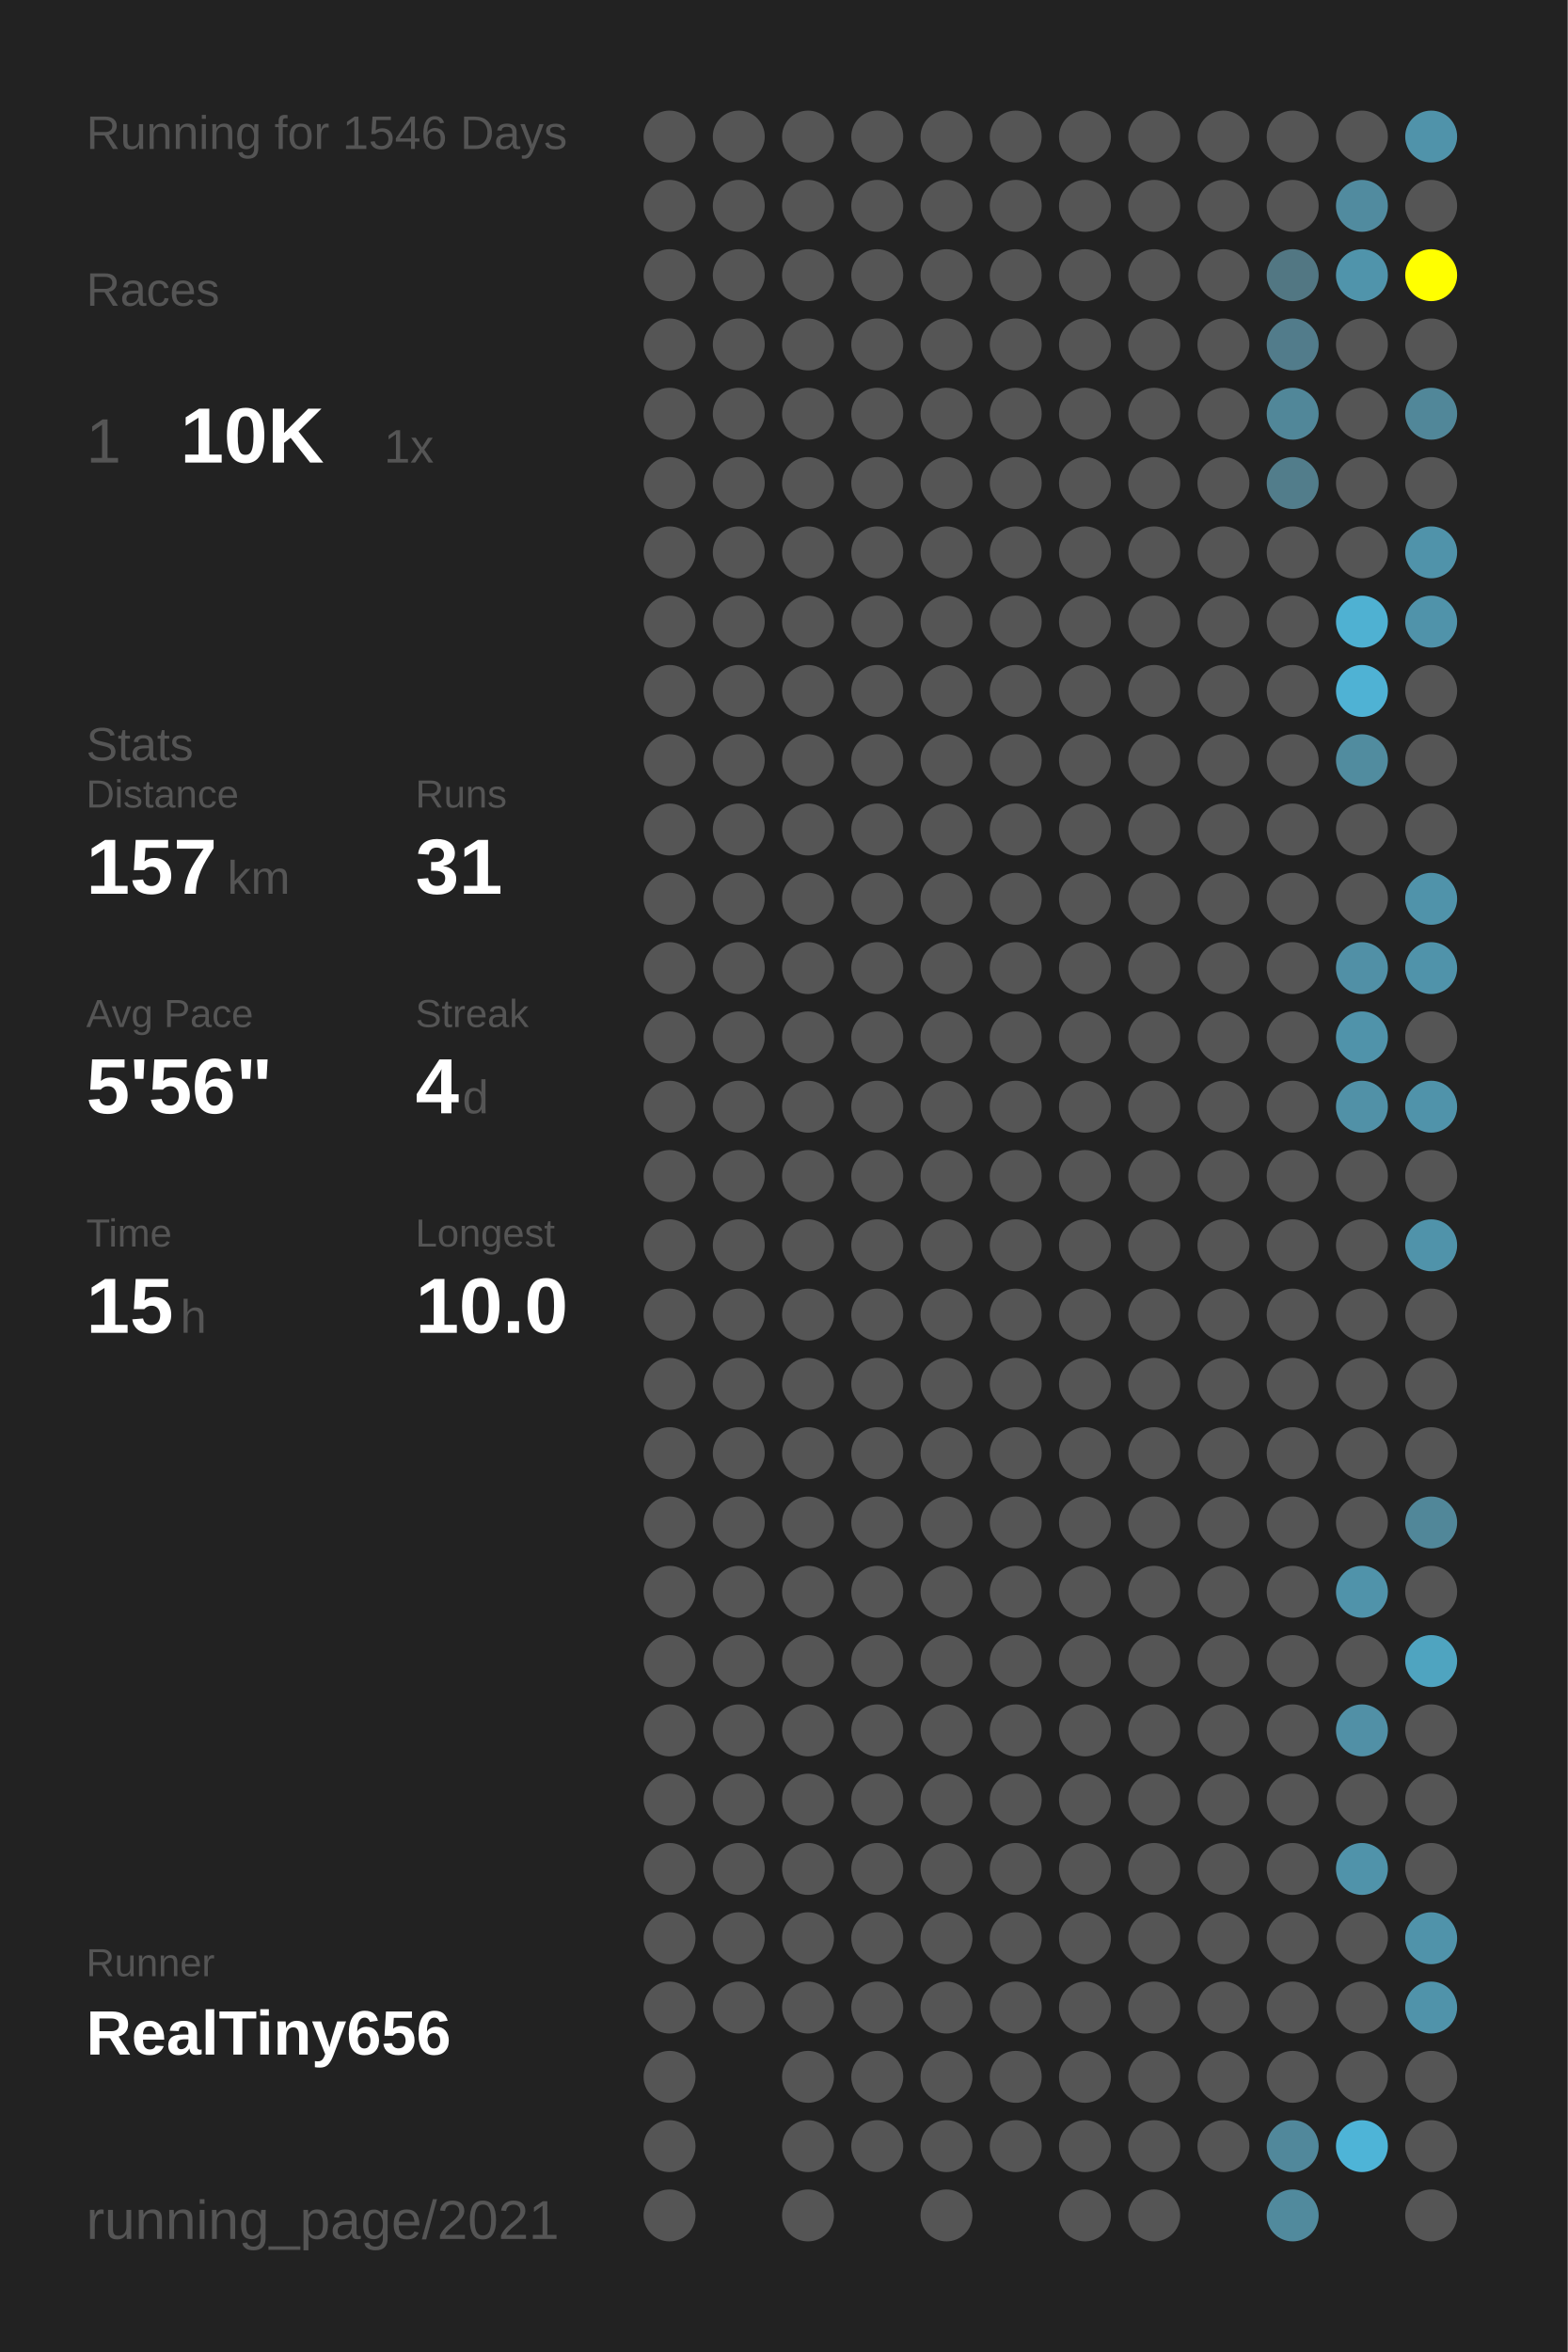
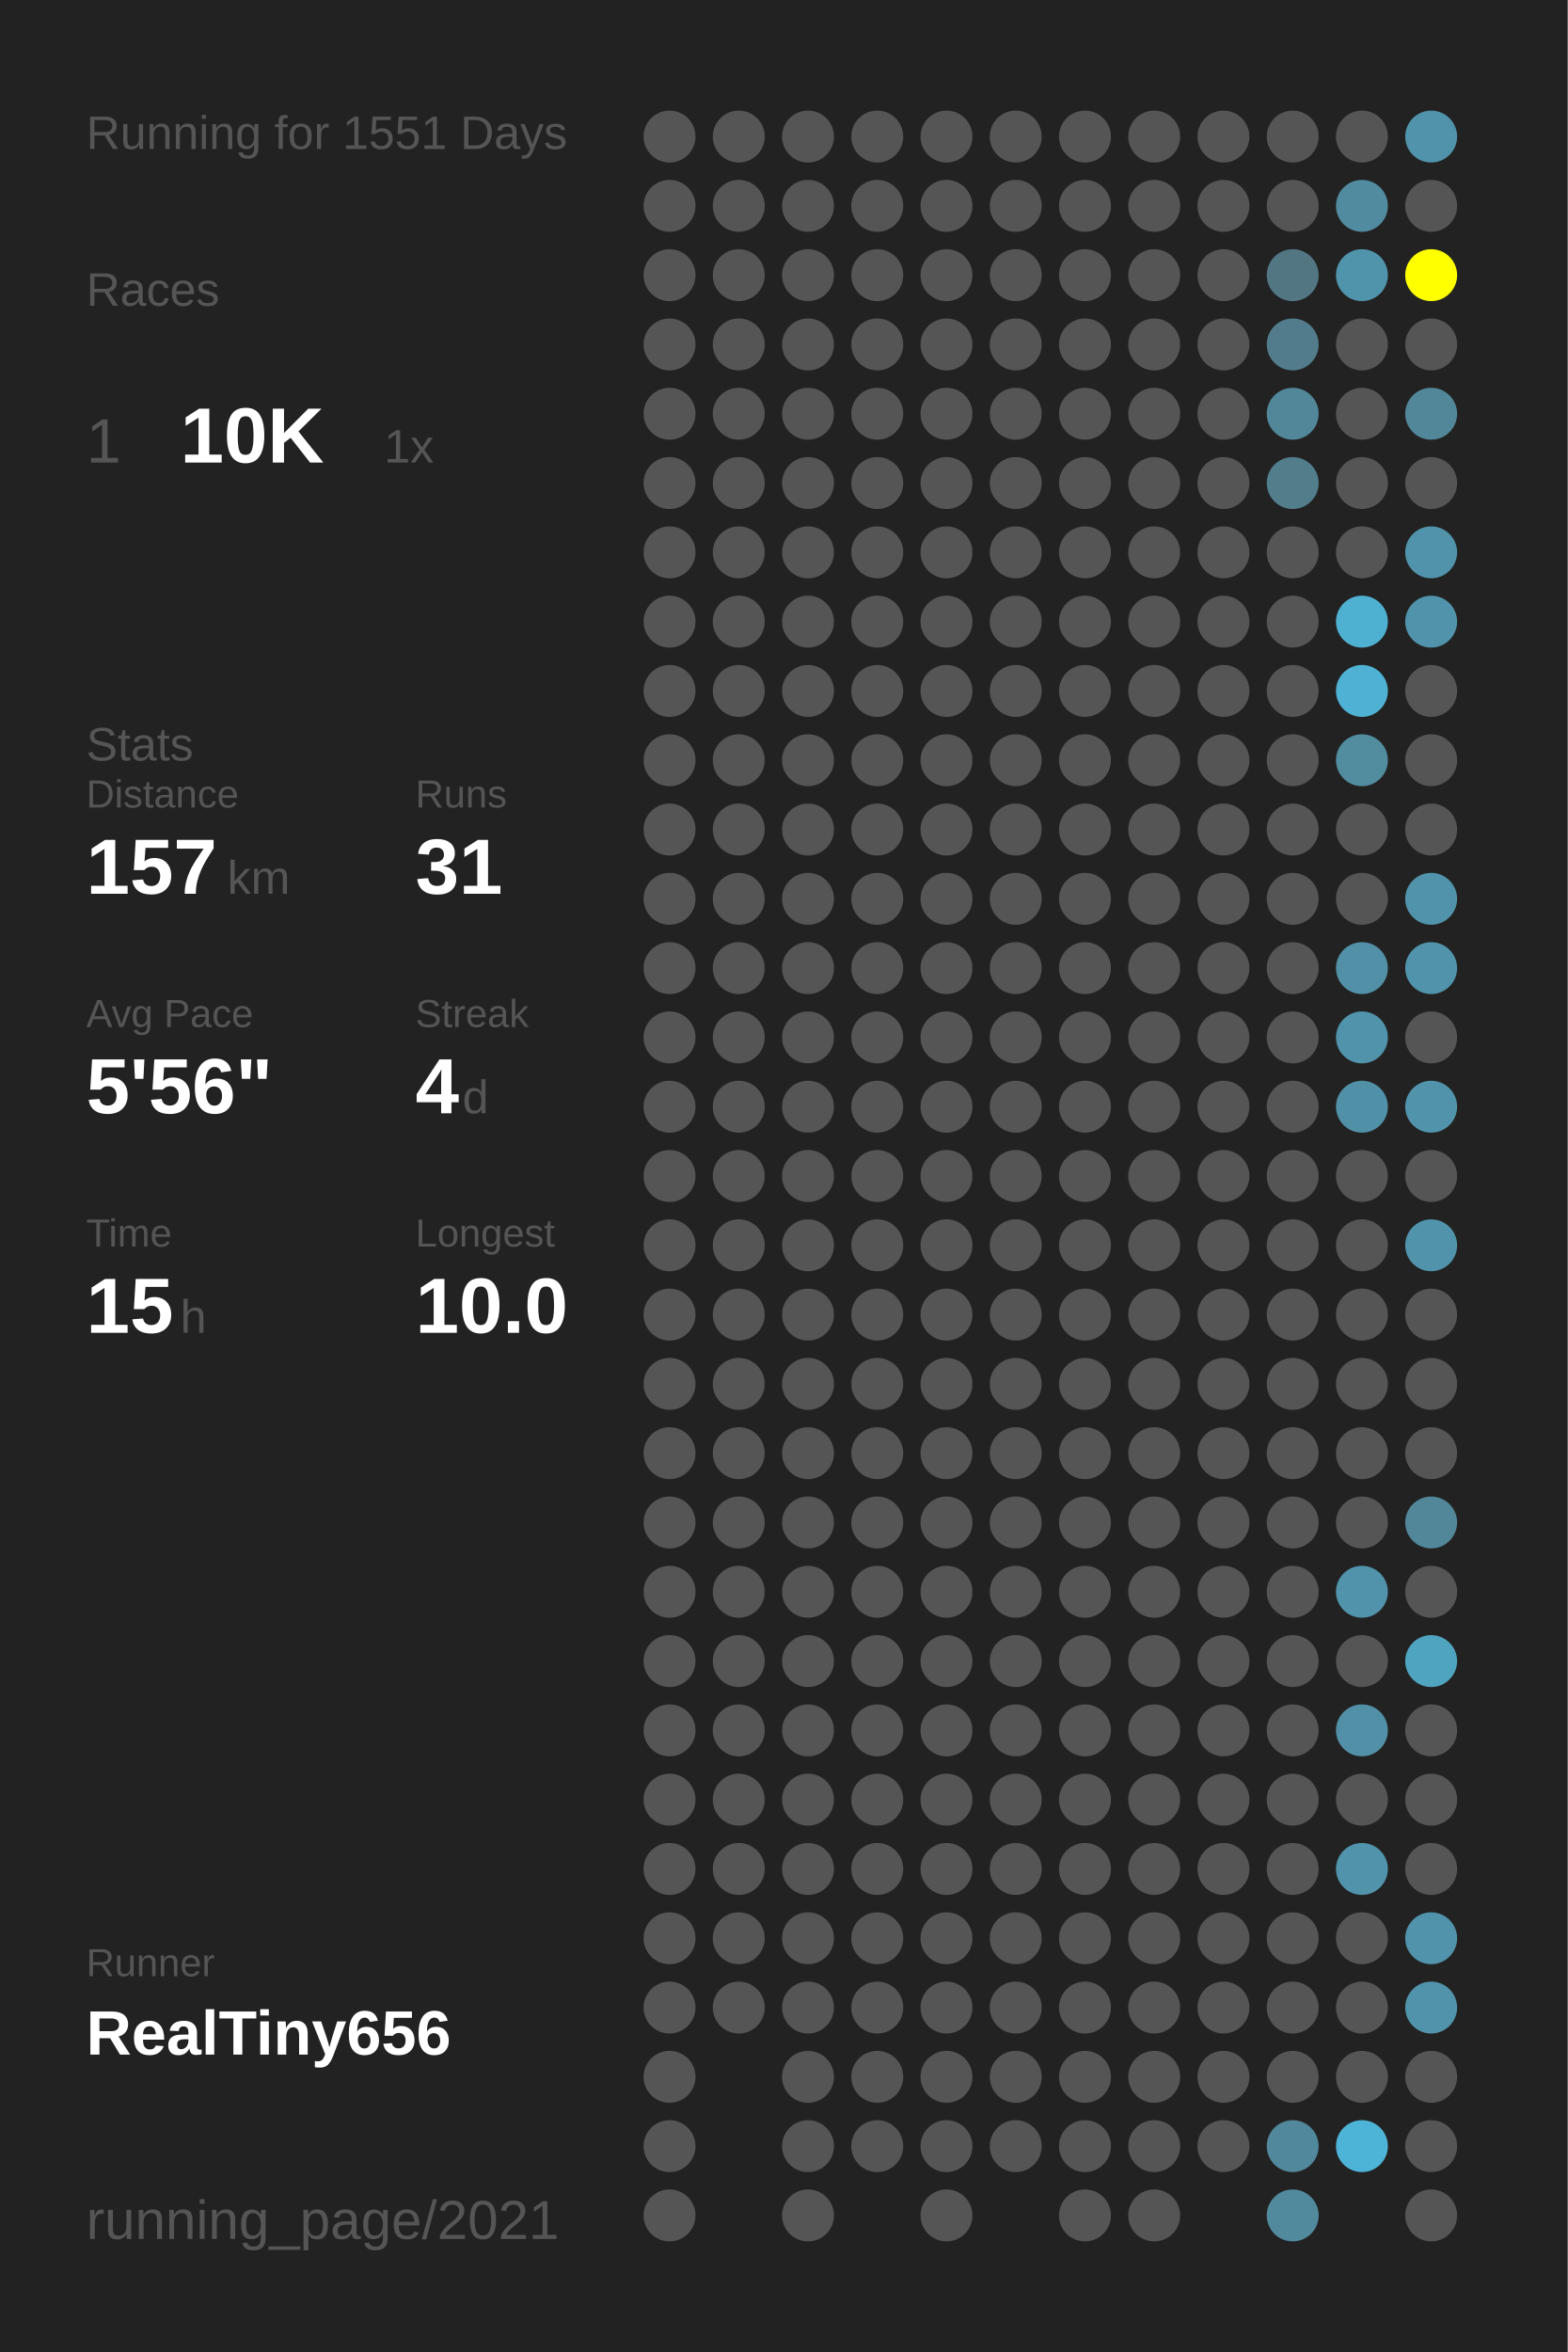
<svg xmlns="http://www.w3.org/2000/svg" baseProfile="full" height="300mm" version="1.1" viewBox="0,0,200,300" width="200mm">
  <defs />
  <rect fill="#222222" height="300" width="200" x="0" y="0" />
-   <text fill="#555555" style="font-size:6px; font-family:Arial;" x="11" y="19">Running for 1546 Days</text>
+   <text fill="#555555" style="font-size:6px; font-family:Arial;" x="11" y="19">Running for 1551 Days</text>
  <text fill="#555555" style="font-size:6px; font-family:Arial;" x="11" y="39">Races</text>
  <text fill="#555555" style="font-size:8px; font-family:Arial;" x="11" y="59">1</text>
  <text fill="#FFFFFF" style="font-size:10px; font-family:Arial; font-weight:bold;" x="23" y="59">10K</text>
  <text fill="#555555" style="font-size:6px; font-family:Arial;" x="49" y="59">1x</text>
  <text fill="#555555" style="font-size:6px; font-family:Arial;" x="11" y="97">Stats</text>
  <text fill="#555555" style="font-size:5px; font-family:Arial;" x="11" y="103">Distance</text>
  <text fill="#FFFFFF" style="font-size:10px; font-family:Arial; font-weight:bold;" x="11" y="114">157</text>
  <text fill="#555555" style="font-size:6px; font-family:Arial;" x="29" y="114">km</text>
  <text fill="#555555" style="font-size:5px; font-family:Arial;" x="53" y="103">Runs</text>
  <text fill="#FFFFFF" style="font-size:10px; font-family:Arial; font-weight:bold;" x="53" y="114">31</text>
  <text fill="#555555" style="font-size:5px; font-family:Arial;" x="11" y="131">Avg Pace</text>
  <text fill="#FFFFFF" style="font-size:10px; font-family:Arial; font-weight:bold;" x="11" y="142">5'56"</text>
  <text fill="#555555" style="font-size:5px; font-family:Arial;" x="53" y="131">Streak</text>
  <text fill="#FFFFFF" style="font-size:10px; font-family:Arial; font-weight:bold;" x="53" y="142">4</text>
  <text fill="#555555" style="font-size:6px; font-family:Arial;" x="59" y="142">d</text>
  <text fill="#555555" style="font-size:5px; font-family:Arial;" x="11" y="159">Time</text>
  <text fill="#FFFFFF" style="font-size:10px; font-family:Arial; font-weight:bold;" x="11" y="170">15</text>
  <text fill="#555555" style="font-size:6px; font-family:Arial;" x="23" y="170">h</text>
  <text fill="#555555" style="font-size:5px; font-family:Arial;" x="53" y="159">Longest</text>
  <text fill="#FFFFFF" style="font-size:10px; font-family:Arial; font-weight:bold;" x="53" y="170">10.0</text>
  <text fill="#555555" style="font-size:5px; font-family:Arial;" x="11" y="252.065">Runner</text>
  <text fill="#FFFFFF" style="font-size:8px; font-family:Arial; font-weight:bold;" x="11" y="262.065">RealTiny656</text>
  <text fill="#555555" style="font-size:7px; font-family:Arial;" x="11" y="285.581">running_page/2021</text>
  <circle cx="85.417" cy="17.419" fill="#555555" r="3.312" />
  <circle cx="85.417" cy="26.258" fill="#555555" r="3.312" />
  <circle cx="85.417" cy="35.097" fill="#555555" r="3.312" />
  <circle cx="85.417" cy="43.935" fill="#555555" r="3.312" />
  <circle cx="85.417" cy="52.774" fill="#555555" r="3.312" />
  <circle cx="85.417" cy="61.613" fill="#555555" r="3.312" />
  <circle cx="85.417" cy="70.452" fill="#555555" r="3.312" />
  <circle cx="85.417" cy="79.29" fill="#555555" r="3.312" />
  <circle cx="85.417" cy="88.129" fill="#555555" r="3.312" />
  <circle cx="85.417" cy="96.968" fill="#555555" r="3.312" />
  <circle cx="85.417" cy="105.806" fill="#555555" r="3.312" />
  <circle cx="85.417" cy="114.645" fill="#555555" r="3.312" />
  <circle cx="85.417" cy="123.484" fill="#555555" r="3.312" />
  <circle cx="85.417" cy="132.323" fill="#555555" r="3.312" />
  <circle cx="85.417" cy="141.161" fill="#555555" r="3.312" />
  <circle cx="85.417" cy="150" fill="#555555" r="3.312" />
  <circle cx="85.417" cy="158.839" fill="#555555" r="3.312" />
  <circle cx="85.417" cy="167.677" fill="#555555" r="3.312" />
  <circle cx="85.417" cy="176.516" fill="#555555" r="3.312" />
  <circle cx="85.417" cy="185.355" fill="#555555" r="3.312" />
  <circle cx="85.417" cy="194.194" fill="#555555" r="3.312" />
  <circle cx="85.417" cy="203.032" fill="#555555" r="3.312" />
  <circle cx="85.417" cy="211.871" fill="#555555" r="3.312" />
  <circle cx="85.417" cy="220.71" fill="#555555" r="3.312" />
  <circle cx="85.417" cy="229.548" fill="#555555" r="3.312" />
  <circle cx="85.417" cy="238.387" fill="#555555" r="3.312" />
  <circle cx="85.417" cy="247.226" fill="#555555" r="3.312" />
  <circle cx="85.417" cy="256.065" fill="#555555" r="3.312" />
  <circle cx="85.417" cy="264.903" fill="#555555" r="3.312" />
  <circle cx="85.417" cy="273.742" fill="#555555" r="3.312" />
  <circle cx="85.417" cy="282.581" fill="#555555" r="3.312" />
  <circle cx="94.25" cy="17.419" fill="#555555" r="3.312" />
  <circle cx="94.25" cy="26.258" fill="#555555" r="3.312" />
  <circle cx="94.25" cy="35.097" fill="#555555" r="3.312" />
  <circle cx="94.25" cy="43.935" fill="#555555" r="3.312" />
  <circle cx="94.25" cy="52.774" fill="#555555" r="3.312" />
  <circle cx="94.25" cy="61.613" fill="#555555" r="3.312" />
  <circle cx="94.25" cy="70.452" fill="#555555" r="3.312" />
  <circle cx="94.25" cy="79.29" fill="#555555" r="3.312" />
  <circle cx="94.25" cy="88.129" fill="#555555" r="3.312" />
  <circle cx="94.25" cy="96.968" fill="#555555" r="3.312" />
  <circle cx="94.25" cy="105.806" fill="#555555" r="3.312" />
  <circle cx="94.25" cy="114.645" fill="#555555" r="3.312" />
  <circle cx="94.25" cy="123.484" fill="#555555" r="3.312" />
  <circle cx="94.25" cy="132.323" fill="#555555" r="3.312" />
  <circle cx="94.25" cy="141.161" fill="#555555" r="3.312" />
  <circle cx="94.25" cy="150" fill="#555555" r="3.312" />
  <circle cx="94.25" cy="158.839" fill="#555555" r="3.312" />
  <circle cx="94.25" cy="167.677" fill="#555555" r="3.312" />
  <circle cx="94.25" cy="176.516" fill="#555555" r="3.312" />
  <circle cx="94.25" cy="185.355" fill="#555555" r="3.312" />
  <circle cx="94.25" cy="194.194" fill="#555555" r="3.312" />
  <circle cx="94.25" cy="203.032" fill="#555555" r="3.312" />
  <circle cx="94.25" cy="211.871" fill="#555555" r="3.312" />
  <circle cx="94.25" cy="220.71" fill="#555555" r="3.312" />
  <circle cx="94.25" cy="229.548" fill="#555555" r="3.312" />
  <circle cx="94.25" cy="238.387" fill="#555555" r="3.312" />
  <circle cx="94.25" cy="247.226" fill="#555555" r="3.312" />
  <circle cx="94.25" cy="256.065" fill="#555555" r="3.312" />
  <circle cx="103.083" cy="17.419" fill="#555555" r="3.312" />
  <circle cx="103.083" cy="26.258" fill="#555555" r="3.312" />
  <circle cx="103.083" cy="35.097" fill="#555555" r="3.312" />
  <circle cx="103.083" cy="43.935" fill="#555555" r="3.312" />
  <circle cx="103.083" cy="52.774" fill="#555555" r="3.312" />
  <circle cx="103.083" cy="61.613" fill="#555555" r="3.312" />
  <circle cx="103.083" cy="70.452" fill="#555555" r="3.312" />
  <circle cx="103.083" cy="79.29" fill="#555555" r="3.312" />
  <circle cx="103.083" cy="88.129" fill="#555555" r="3.312" />
  <circle cx="103.083" cy="96.968" fill="#555555" r="3.312" />
  <circle cx="103.083" cy="105.806" fill="#555555" r="3.312" />
  <circle cx="103.083" cy="114.645" fill="#555555" r="3.312" />
  <circle cx="103.083" cy="123.484" fill="#555555" r="3.312" />
  <circle cx="103.083" cy="132.323" fill="#555555" r="3.312" />
  <circle cx="103.083" cy="141.161" fill="#555555" r="3.312" />
  <circle cx="103.083" cy="150" fill="#555555" r="3.312" />
  <circle cx="103.083" cy="158.839" fill="#555555" r="3.312" />
  <circle cx="103.083" cy="167.677" fill="#555555" r="3.312" />
  <circle cx="103.083" cy="176.516" fill="#555555" r="3.312" />
  <circle cx="103.083" cy="185.355" fill="#555555" r="3.312" />
  <circle cx="103.083" cy="194.194" fill="#555555" r="3.312" />
  <circle cx="103.083" cy="203.032" fill="#555555" r="3.312" />
  <circle cx="103.083" cy="211.871" fill="#555555" r="3.312" />
  <circle cx="103.083" cy="220.71" fill="#555555" r="3.312" />
  <circle cx="103.083" cy="229.548" fill="#555555" r="3.312" />
  <circle cx="103.083" cy="238.387" fill="#555555" r="3.312" />
  <circle cx="103.083" cy="247.226" fill="#555555" r="3.312" />
  <circle cx="103.083" cy="256.065" fill="#555555" r="3.312" />
  <circle cx="103.083" cy="264.903" fill="#555555" r="3.312" />
  <circle cx="103.083" cy="273.742" fill="#555555" r="3.312" />
  <circle cx="103.083" cy="282.581" fill="#555555" r="3.312" />
  <circle cx="111.917" cy="17.419" fill="#555555" r="3.312" />
  <circle cx="111.917" cy="26.258" fill="#555555" r="3.312" />
  <circle cx="111.917" cy="35.097" fill="#555555" r="3.312" />
  <circle cx="111.917" cy="43.935" fill="#555555" r="3.312" />
  <circle cx="111.917" cy="52.774" fill="#555555" r="3.312" />
  <circle cx="111.917" cy="61.613" fill="#555555" r="3.312" />
  <circle cx="111.917" cy="70.452" fill="#555555" r="3.312" />
  <circle cx="111.917" cy="79.29" fill="#555555" r="3.312" />
  <circle cx="111.917" cy="88.129" fill="#555555" r="3.312" />
  <circle cx="111.917" cy="96.968" fill="#555555" r="3.312" />
  <circle cx="111.917" cy="105.806" fill="#555555" r="3.312" />
  <circle cx="111.917" cy="114.645" fill="#555555" r="3.312" />
  <circle cx="111.917" cy="123.484" fill="#555555" r="3.312" />
  <circle cx="111.917" cy="132.323" fill="#555555" r="3.312" />
  <circle cx="111.917" cy="141.161" fill="#555555" r="3.312" />
  <circle cx="111.917" cy="150" fill="#555555" r="3.312" />
  <circle cx="111.917" cy="158.839" fill="#555555" r="3.312" />
  <circle cx="111.917" cy="167.677" fill="#555555" r="3.312" />
  <circle cx="111.917" cy="176.516" fill="#555555" r="3.312" />
  <circle cx="111.917" cy="185.355" fill="#555555" r="3.312" />
  <circle cx="111.917" cy="194.194" fill="#555555" r="3.312" />
  <circle cx="111.917" cy="203.032" fill="#555555" r="3.312" />
  <circle cx="111.917" cy="211.871" fill="#555555" r="3.312" />
  <circle cx="111.917" cy="220.71" fill="#555555" r="3.312" />
  <circle cx="111.917" cy="229.548" fill="#555555" r="3.312" />
  <circle cx="111.917" cy="238.387" fill="#555555" r="3.312" />
  <circle cx="111.917" cy="247.226" fill="#555555" r="3.312" />
  <circle cx="111.917" cy="256.065" fill="#555555" r="3.312" />
  <circle cx="111.917" cy="264.903" fill="#555555" r="3.312" />
  <circle cx="111.917" cy="273.742" fill="#555555" r="3.312" />
  <circle cx="120.75" cy="17.419" fill="#555555" r="3.312" />
  <circle cx="120.75" cy="26.258" fill="#555555" r="3.312" />
  <circle cx="120.75" cy="35.097" fill="#555555" r="3.312" />
  <circle cx="120.75" cy="43.935" fill="#555555" r="3.312" />
  <circle cx="120.75" cy="52.774" fill="#555555" r="3.312" />
  <circle cx="120.75" cy="61.613" fill="#555555" r="3.312" />
  <circle cx="120.75" cy="70.452" fill="#555555" r="3.312" />
  <circle cx="120.75" cy="79.29" fill="#555555" r="3.312" />
  <circle cx="120.75" cy="88.129" fill="#555555" r="3.312" />
  <circle cx="120.75" cy="96.968" fill="#555555" r="3.312" />
  <circle cx="120.75" cy="105.806" fill="#555555" r="3.312" />
  <circle cx="120.75" cy="114.645" fill="#555555" r="3.312" />
  <circle cx="120.75" cy="123.484" fill="#555555" r="3.312" />
  <circle cx="120.75" cy="132.323" fill="#555555" r="3.312" />
  <circle cx="120.75" cy="141.161" fill="#555555" r="3.312" />
  <circle cx="120.75" cy="150" fill="#555555" r="3.312" />
  <circle cx="120.75" cy="158.839" fill="#555555" r="3.312" />
  <circle cx="120.75" cy="167.677" fill="#555555" r="3.312" />
  <circle cx="120.75" cy="176.516" fill="#555555" r="3.312" />
  <circle cx="120.75" cy="185.355" fill="#555555" r="3.312" />
  <circle cx="120.75" cy="194.194" fill="#555555" r="3.312" />
  <circle cx="120.75" cy="203.032" fill="#555555" r="3.312" />
  <circle cx="120.75" cy="211.871" fill="#555555" r="3.312" />
  <circle cx="120.75" cy="220.71" fill="#555555" r="3.312" />
  <circle cx="120.75" cy="229.548" fill="#555555" r="3.312" />
  <circle cx="120.75" cy="238.387" fill="#555555" r="3.312" />
  <circle cx="120.75" cy="247.226" fill="#555555" r="3.312" />
  <circle cx="120.75" cy="256.065" fill="#555555" r="3.312" />
  <circle cx="120.75" cy="264.903" fill="#555555" r="3.312" />
  <circle cx="120.75" cy="273.742" fill="#555555" r="3.312" />
  <circle cx="120.75" cy="282.581" fill="#555555" r="3.312" />
  <circle cx="129.583" cy="17.419" fill="#555555" r="3.312" />
  <circle cx="129.583" cy="26.258" fill="#555555" r="3.312" />
  <circle cx="129.583" cy="35.097" fill="#555555" r="3.312" />
  <circle cx="129.583" cy="43.935" fill="#555555" r="3.312" />
  <circle cx="129.583" cy="52.774" fill="#555555" r="3.312" />
  <circle cx="129.583" cy="61.613" fill="#555555" r="3.312" />
  <circle cx="129.583" cy="70.452" fill="#555555" r="3.312" />
  <circle cx="129.583" cy="79.29" fill="#555555" r="3.312" />
  <circle cx="129.583" cy="88.129" fill="#555555" r="3.312" />
  <circle cx="129.583" cy="96.968" fill="#555555" r="3.312" />
  <circle cx="129.583" cy="105.806" fill="#555555" r="3.312" />
  <circle cx="129.583" cy="114.645" fill="#555555" r="3.312" />
  <circle cx="129.583" cy="123.484" fill="#555555" r="3.312" />
  <circle cx="129.583" cy="132.323" fill="#555555" r="3.312" />
  <circle cx="129.583" cy="141.161" fill="#555555" r="3.312" />
  <circle cx="129.583" cy="150" fill="#555555" r="3.312" />
  <circle cx="129.583" cy="158.839" fill="#555555" r="3.312" />
  <circle cx="129.583" cy="167.677" fill="#555555" r="3.312" />
  <circle cx="129.583" cy="176.516" fill="#555555" r="3.312" />
  <circle cx="129.583" cy="185.355" fill="#555555" r="3.312" />
  <circle cx="129.583" cy="194.194" fill="#555555" r="3.312" />
  <circle cx="129.583" cy="203.032" fill="#555555" r="3.312" />
  <circle cx="129.583" cy="211.871" fill="#555555" r="3.312" />
  <circle cx="129.583" cy="220.71" fill="#555555" r="3.312" />
  <circle cx="129.583" cy="229.548" fill="#555555" r="3.312" />
  <circle cx="129.583" cy="238.387" fill="#555555" r="3.312" />
  <circle cx="129.583" cy="247.226" fill="#555555" r="3.312" />
  <circle cx="129.583" cy="256.065" fill="#555555" r="3.312" />
  <circle cx="129.583" cy="264.903" fill="#555555" r="3.312" />
  <circle cx="129.583" cy="273.742" fill="#555555" r="3.312" />
  <circle cx="138.417" cy="17.419" fill="#555555" r="3.312" />
  <circle cx="138.417" cy="26.258" fill="#555555" r="3.312" />
  <circle cx="138.417" cy="35.097" fill="#555555" r="3.312" />
  <circle cx="138.417" cy="43.935" fill="#555555" r="3.312" />
  <circle cx="138.417" cy="52.774" fill="#555555" r="3.312" />
  <circle cx="138.417" cy="61.613" fill="#555555" r="3.312" />
  <circle cx="138.417" cy="70.452" fill="#555555" r="3.312" />
  <circle cx="138.417" cy="79.29" fill="#555555" r="3.312" />
  <circle cx="138.417" cy="88.129" fill="#555555" r="3.312" />
  <circle cx="138.417" cy="96.968" fill="#555555" r="3.312" />
  <circle cx="138.417" cy="105.806" fill="#555555" r="3.312" />
  <circle cx="138.417" cy="114.645" fill="#555555" r="3.312" />
  <circle cx="138.417" cy="123.484" fill="#555555" r="3.312" />
  <circle cx="138.417" cy="132.323" fill="#555555" r="3.312" />
  <circle cx="138.417" cy="141.161" fill="#555555" r="3.312" />
  <circle cx="138.417" cy="150" fill="#555555" r="3.312" />
  <circle cx="138.417" cy="158.839" fill="#555555" r="3.312" />
  <circle cx="138.417" cy="167.677" fill="#555555" r="3.312" />
  <circle cx="138.417" cy="176.516" fill="#555555" r="3.312" />
  <circle cx="138.417" cy="185.355" fill="#555555" r="3.312" />
  <circle cx="138.417" cy="194.194" fill="#555555" r="3.312" />
  <circle cx="138.417" cy="203.032" fill="#555555" r="3.312" />
  <circle cx="138.417" cy="211.871" fill="#555555" r="3.312" />
  <circle cx="138.417" cy="220.71" fill="#555555" r="3.312" />
  <circle cx="138.417" cy="229.548" fill="#555555" r="3.312" />
  <circle cx="138.417" cy="238.387" fill="#555555" r="3.312" />
  <circle cx="138.417" cy="247.226" fill="#555555" r="3.312" />
  <circle cx="138.417" cy="256.065" fill="#555555" r="3.312" />
  <circle cx="138.417" cy="264.903" fill="#555555" r="3.312" />
  <circle cx="138.417" cy="273.742" fill="#555555" r="3.312" />
  <circle cx="138.417" cy="282.581" fill="#555555" r="3.312" />
  <circle cx="147.25" cy="17.419" fill="#555555" r="3.312" />
  <circle cx="147.25" cy="26.258" fill="#555555" r="3.312" />
  <circle cx="147.25" cy="35.097" fill="#555555" r="3.312" />
  <circle cx="147.25" cy="43.935" fill="#555555" r="3.312" />
  <circle cx="147.25" cy="52.774" fill="#555555" r="3.312" />
  <circle cx="147.25" cy="61.613" fill="#555555" r="3.312" />
  <circle cx="147.25" cy="70.452" fill="#555555" r="3.312" />
  <circle cx="147.25" cy="79.29" fill="#555555" r="3.312" />
  <circle cx="147.25" cy="88.129" fill="#555555" r="3.312" />
  <circle cx="147.25" cy="96.968" fill="#555555" r="3.312" />
  <circle cx="147.25" cy="105.806" fill="#555555" r="3.312" />
  <circle cx="147.25" cy="114.645" fill="#555555" r="3.312" />
  <circle cx="147.25" cy="123.484" fill="#555555" r="3.312" />
  <circle cx="147.25" cy="132.323" fill="#555555" r="3.312" />
  <circle cx="147.25" cy="141.161" fill="#555555" r="3.312" />
  <circle cx="147.25" cy="150" fill="#555555" r="3.312" />
  <circle cx="147.25" cy="158.839" fill="#555555" r="3.312" />
  <circle cx="147.25" cy="167.677" fill="#555555" r="3.312" />
  <circle cx="147.25" cy="176.516" fill="#555555" r="3.312" />
  <circle cx="147.25" cy="185.355" fill="#555555" r="3.312" />
  <circle cx="147.25" cy="194.194" fill="#555555" r="3.312" />
  <circle cx="147.25" cy="203.032" fill="#555555" r="3.312" />
  <circle cx="147.25" cy="211.871" fill="#555555" r="3.312" />
  <circle cx="147.25" cy="220.71" fill="#555555" r="3.312" />
  <circle cx="147.25" cy="229.548" fill="#555555" r="3.312" />
  <circle cx="147.25" cy="238.387" fill="#555555" r="3.312" />
  <circle cx="147.25" cy="247.226" fill="#555555" r="3.312" />
  <circle cx="147.25" cy="256.065" fill="#555555" r="3.312" />
  <circle cx="147.25" cy="264.903" fill="#555555" r="3.312" />
  <circle cx="147.25" cy="273.742" fill="#555555" r="3.312" />
  <circle cx="147.25" cy="282.581" fill="#555555" r="3.312" />
  <circle cx="156.083" cy="17.419" fill="#555555" r="3.312" />
  <circle cx="156.083" cy="26.258" fill="#555555" r="3.312" />
  <circle cx="156.083" cy="35.097" fill="#555555" r="3.312" />
  <circle cx="156.083" cy="43.935" fill="#555555" r="3.312" />
  <circle cx="156.083" cy="52.774" fill="#555555" r="3.312" />
  <circle cx="156.083" cy="61.613" fill="#555555" r="3.312" />
  <circle cx="156.083" cy="70.452" fill="#555555" r="3.312" />
  <circle cx="156.083" cy="79.29" fill="#555555" r="3.312" />
  <circle cx="156.083" cy="88.129" fill="#555555" r="3.312" />
  <circle cx="156.083" cy="96.968" fill="#555555" r="3.312" />
  <circle cx="156.083" cy="105.806" fill="#555555" r="3.312" />
  <circle cx="156.083" cy="114.645" fill="#555555" r="3.312" />
  <circle cx="156.083" cy="123.484" fill="#555555" r="3.312" />
  <circle cx="156.083" cy="132.323" fill="#555555" r="3.312" />
  <circle cx="156.083" cy="141.161" fill="#555555" r="3.312" />
  <circle cx="156.083" cy="150" fill="#555555" r="3.312" />
  <circle cx="156.083" cy="158.839" fill="#555555" r="3.312" />
  <circle cx="156.083" cy="167.677" fill="#555555" r="3.312" />
  <circle cx="156.083" cy="176.516" fill="#555555" r="3.312" />
  <circle cx="156.083" cy="185.355" fill="#555555" r="3.312" />
  <circle cx="156.083" cy="194.194" fill="#555555" r="3.312" />
  <circle cx="156.083" cy="203.032" fill="#555555" r="3.312" />
  <circle cx="156.083" cy="211.871" fill="#555555" r="3.312" />
  <circle cx="156.083" cy="220.71" fill="#555555" r="3.312" />
  <circle cx="156.083" cy="229.548" fill="#555555" r="3.312" />
  <circle cx="156.083" cy="238.387" fill="#555555" r="3.312" />
  <circle cx="156.083" cy="247.226" fill="#555555" r="3.312" />
  <circle cx="156.083" cy="256.065" fill="#555555" r="3.312" />
  <circle cx="156.083" cy="264.903" fill="#555555" r="3.312" />
  <circle cx="156.083" cy="273.742" fill="#555555" r="3.312" />
  <circle cx="164.917" cy="17.419" fill="#555555" r="3.312" />
  <circle cx="164.917" cy="26.258" fill="#555555" r="3.312" />
  <circle cx="164.917" cy="35.097" fill="#527783" r="3.312" />
  <circle cx="164.917" cy="43.935" fill="#527c8b" r="3.312" />
  <circle cx="164.917" cy="52.774" fill="#518799" r="3.312" />
  <circle cx="164.917" cy="61.613" fill="#527d8b" r="3.312" />
  <circle cx="164.917" cy="70.452" fill="#555555" r="3.312" />
  <circle cx="164.917" cy="79.29" fill="#555555" r="3.312" />
  <circle cx="164.917" cy="88.129" fill="#555555" r="3.312" />
  <circle cx="164.917" cy="96.968" fill="#555555" r="3.312" />
  <circle cx="164.917" cy="105.806" fill="#555555" r="3.312" />
  <circle cx="164.917" cy="114.645" fill="#555555" r="3.312" />
  <circle cx="164.917" cy="123.484" fill="#555555" r="3.312" />
  <circle cx="164.917" cy="132.323" fill="#555555" r="3.312" />
  <circle cx="164.917" cy="141.161" fill="#555555" r="3.312" />
  <circle cx="164.917" cy="150" fill="#555555" r="3.312" />
  <circle cx="164.917" cy="158.839" fill="#555555" r="3.312" />
  <circle cx="164.917" cy="167.677" fill="#555555" r="3.312" />
  <circle cx="164.917" cy="176.516" fill="#555555" r="3.312" />
  <circle cx="164.917" cy="185.355" fill="#555555" r="3.312" />
  <circle cx="164.917" cy="194.194" fill="#555555" r="3.312" />
  <circle cx="164.917" cy="203.032" fill="#555555" r="3.312" />
  <circle cx="164.917" cy="211.871" fill="#555555" r="3.312" />
  <circle cx="164.917" cy="220.71" fill="#555555" r="3.312" />
  <circle cx="164.917" cy="229.548" fill="#555555" r="3.312" />
  <circle cx="164.917" cy="238.387" fill="#555555" r="3.312" />
  <circle cx="164.917" cy="247.226" fill="#555555" r="3.312" />
  <circle cx="164.917" cy="256.065" fill="#555555" r="3.312" />
  <circle cx="164.917" cy="264.903" fill="#555555" r="3.312" />
  <circle cx="164.917" cy="273.742" fill="#51889b" r="3.312" />
  <circle cx="164.917" cy="282.581" fill="#518a9d" r="3.312" />
  <circle cx="173.75" cy="17.419" fill="#555555" r="3.312" />
  <circle cx="173.75" cy="26.258" fill="#518b9f" r="3.312" />
  <circle cx="173.75" cy="35.097" fill="#5094ab" r="3.312" />
  <circle cx="173.75" cy="43.935" fill="#555555" r="3.312" />
  <circle cx="173.75" cy="52.774" fill="#555555" r="3.312" />
  <circle cx="173.75" cy="61.613" fill="#555555" r="3.312" />
  <circle cx="173.75" cy="70.452" fill="#555555" r="3.312" />
  <circle cx="173.75" cy="79.29" fill="#4fb1d2" r="3.312" />
  <circle cx="173.75" cy="88.129" fill="#4fb2d4" r="3.312" />
  <circle cx="173.75" cy="96.968" fill="#518c9f" r="3.312" />
  <circle cx="173.75" cy="105.806" fill="#555555" r="3.312" />
  <circle cx="173.75" cy="114.645" fill="#555555" r="3.312" />
  <circle cx="173.75" cy="123.484" fill="#5190a6" r="3.312" />
  <circle cx="173.75" cy="132.323" fill="#5093aa" r="3.312" />
  <circle cx="173.75" cy="141.161" fill="#5191a7" r="3.312" />
  <circle cx="173.75" cy="150" fill="#555555" r="3.312" />
  <circle cx="173.75" cy="158.839" fill="#555555" r="3.312" />
  <circle cx="173.75" cy="167.677" fill="#555555" r="3.312" />
  <circle cx="173.75" cy="176.516" fill="#555555" r="3.312" />
  <circle cx="173.75" cy="185.355" fill="#555555" r="3.312" />
  <circle cx="173.75" cy="194.194" fill="#555555" r="3.312" />
  <circle cx="173.75" cy="203.032" fill="#5093aa" r="3.312" />
  <circle cx="173.75" cy="211.871" fill="#555555" r="3.312" />
  <circle cx="173.75" cy="220.71" fill="#5190a6" r="3.312" />
  <circle cx="173.75" cy="229.548" fill="#555555" r="3.312" />
  <circle cx="173.75" cy="238.387" fill="#5093aa" r="3.312" />
  <circle cx="173.75" cy="247.226" fill="#555555" r="3.312" />
  <circle cx="173.75" cy="256.065" fill="#555555" r="3.312" />
  <circle cx="173.75" cy="264.903" fill="#555555" r="3.312" />
  <circle cx="173.75" cy="273.742" fill="#4eb4d7" r="3.312" />
  <circle cx="182.583" cy="17.419" fill="#5093aa" r="3.312" />
  <circle cx="182.583" cy="26.258" fill="#555555" r="3.312" />
  <circle cx="182.583" cy="35.097" fill="#FFFF00" r="3.312" />
  <circle cx="182.583" cy="43.935" fill="#555555" r="3.312" />
  <circle cx="182.583" cy="52.774" fill="#518799" r="3.312" />
  <circle cx="182.583" cy="61.613" fill="#555555" r="3.312" />
  <circle cx="182.583" cy="70.452" fill="#5093aa" r="3.312" />
  <circle cx="182.583" cy="79.29" fill="#5093aa" r="3.312" />
  <circle cx="182.583" cy="88.129" fill="#555555" r="3.312" />
  <circle cx="182.583" cy="96.968" fill="#555555" r="3.312" />
  <circle cx="182.583" cy="105.806" fill="#555555" r="3.312" />
  <circle cx="182.583" cy="114.645" fill="#5093aa" r="3.312" />
  <circle cx="182.583" cy="123.484" fill="#5093aa" r="3.312" />
  <circle cx="182.583" cy="132.323" fill="#555555" r="3.312" />
  <circle cx="182.583" cy="141.161" fill="#5093aa" r="3.312" />
  <circle cx="182.583" cy="150" fill="#555555" r="3.312" />
  <circle cx="182.583" cy="158.839" fill="#5093aa" r="3.312" />
  <circle cx="182.583" cy="167.677" fill="#555555" r="3.312" />
  <circle cx="182.583" cy="176.516" fill="#555555" r="3.312" />
  <circle cx="182.583" cy="185.355" fill="#555555" r="3.312" />
  <circle cx="182.583" cy="194.194" fill="#518799" r="3.312" />
  <circle cx="182.583" cy="203.032" fill="#555555" r="3.312" />
  <circle cx="182.583" cy="211.871" fill="#4fa4c0" r="3.312" />
  <circle cx="182.583" cy="220.71" fill="#555555" r="3.312" />
  <circle cx="182.583" cy="229.548" fill="#555555" r="3.312" />
  <circle cx="182.583" cy="238.387" fill="#555555" r="3.312" />
  <circle cx="182.583" cy="247.226" fill="#5093aa" r="3.312" />
  <circle cx="182.583" cy="256.065" fill="#5093aa" r="3.312" />
  <circle cx="182.583" cy="264.903" fill="#555555" r="3.312" />
  <circle cx="182.583" cy="273.742" fill="#555555" r="3.312" />
  <circle cx="182.583" cy="282.581" fill="#555555" r="3.312" />
</svg>
